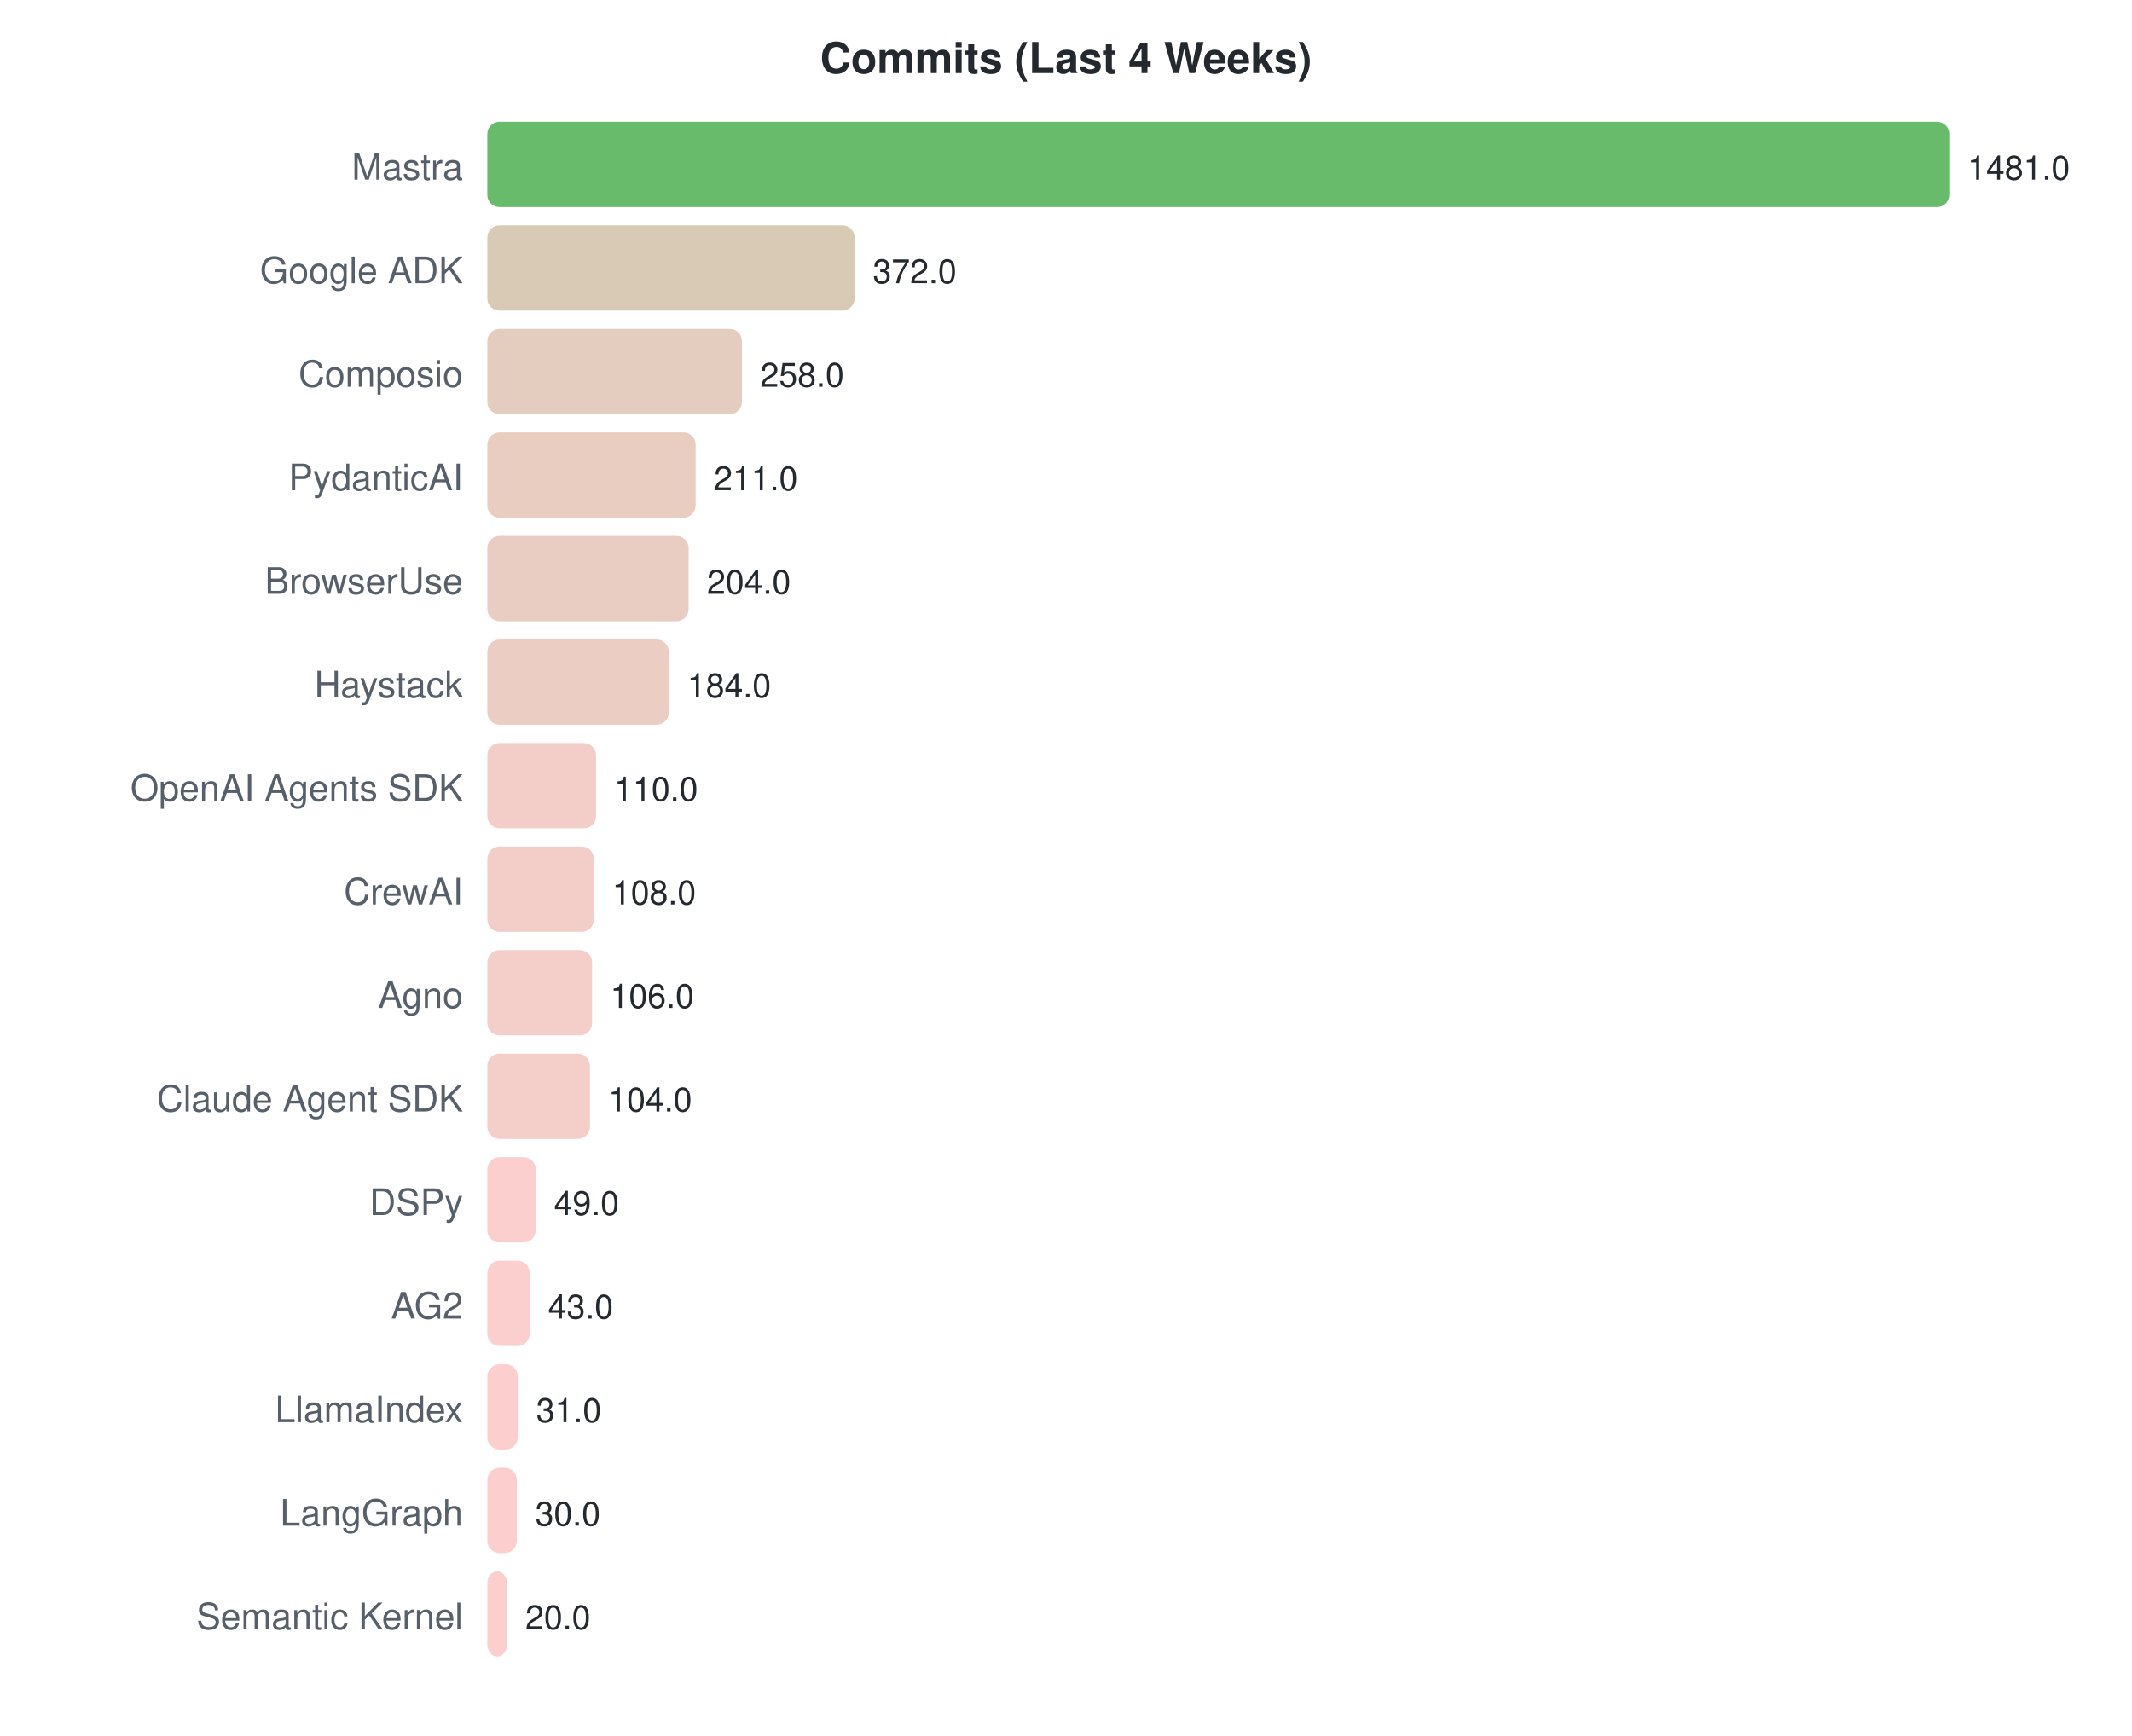
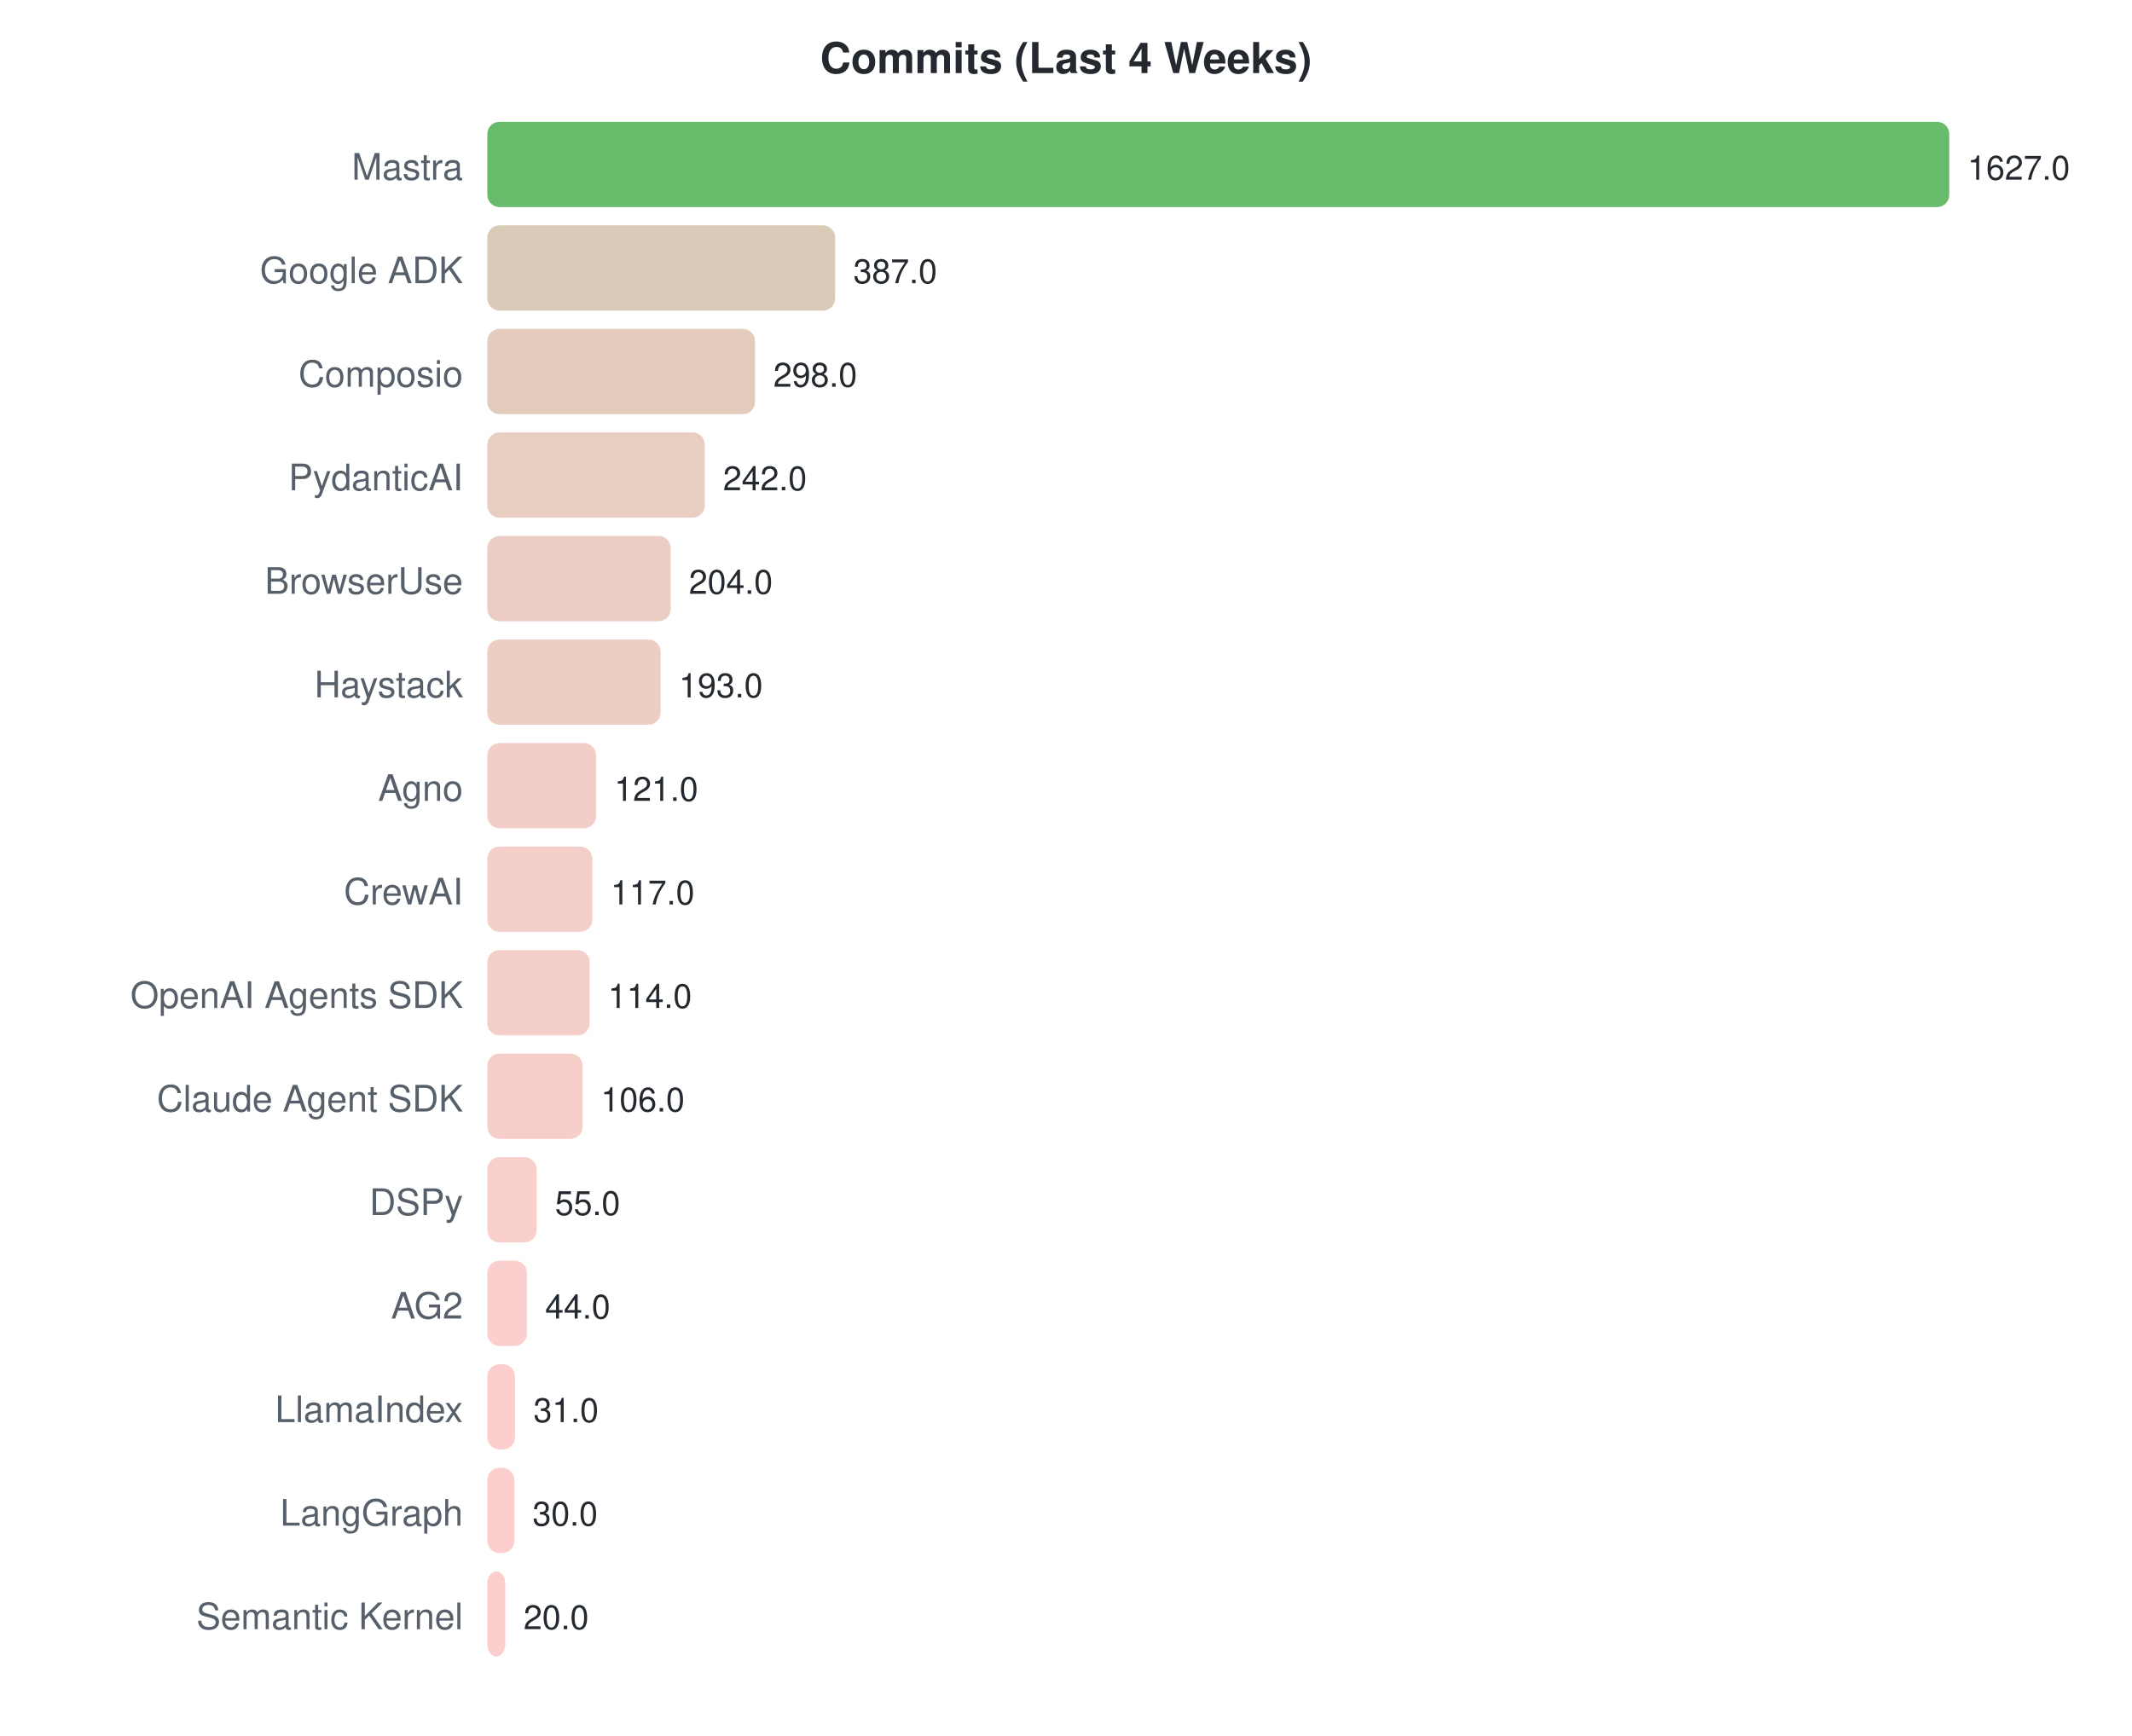
<svg xmlns="http://www.w3.org/2000/svg" width="700" height="570">
  <style>text { font-family: -apple-system, BlinkMacSystemFont, "Segoe UI", Helvetica, Arial, sans-serif; }</style>
  <text x="350" y="24" text-anchor="middle" font-size="14" font-weight="bold" fill="#24292f">Commits (Last 4 Weeks)</text>
  <text x="152" y="59" text-anchor="end" font-size="12" fill="#57606a">Mastra</text>
  <rect x="160" y="40" width="480.0" height="28" rx="4" fill="#4caf50" opacity="0.85" />
-   <text x="646.0" y="59" font-size="11" fill="#24292f">1481.0</text>
+   <text x="646.0" y="59" font-size="11" fill="#24292f">1627.0</text>
  <text x="152" y="93" text-anchor="end" font-size="12" fill="#57606a">Google ADK</text>
-   <rect x="160" y="74" width="120.6" height="28" rx="4" fill="#d2c1a9" opacity="0.85" />
-   <text x="286.567" y="93" font-size="11" fill="#24292f">372.0</text>
+   <rect x="160" y="74" width="114.2" height="28" rx="4" fill="#d4c2ab" opacity="0.85" />
+   <text x="280.173" y="93" font-size="11" fill="#24292f">387.0</text>
  <text x="152" y="127" text-anchor="end" font-size="12" fill="#57606a">Composio</text>
-   <rect x="160" y="108" width="83.6" height="28" rx="4" fill="#dfc3b3" opacity="0.85" />
-   <text x="249.619" y="127" font-size="11" fill="#24292f">258.0</text>
+   <rect x="160" y="108" width="87.9" height="28" rx="4" fill="#dec3b2" opacity="0.85" />
+   <text x="253.916" y="127" font-size="11" fill="#24292f">298.0</text>
  <text x="152" y="161" text-anchor="end" font-size="12" fill="#57606a">PydanticAI</text>
-   <rect x="160" y="142" width="68.4" height="28" rx="4" fill="#e5c4b6" opacity="0.85" />
-   <text x="234.386" y="161" font-size="11" fill="#24292f">211.0</text>
+   <rect x="160" y="142" width="71.4" height="28" rx="4" fill="#e4c4b6" opacity="0.85" />
+   <text x="237.395" y="161" font-size="11" fill="#24292f">242.0</text>
  <text x="152" y="195" text-anchor="end" font-size="12" fill="#57606a">BrowserUse</text>
-   <rect x="160" y="176" width="66.1" height="28" rx="4" fill="#e6c4b7" opacity="0.85" />
-   <text x="232.117" y="195" font-size="11" fill="#24292f">204.0</text>
+   <rect x="160" y="176" width="60.2" height="28" rx="4" fill="#e8c4b8" opacity="0.85" />
+   <text x="226.184" y="195" font-size="11" fill="#24292f">204.0</text>
  <text x="152" y="229" text-anchor="end" font-size="12" fill="#57606a">Haystack</text>
-   <rect x="160" y="210" width="59.6" height="28" rx="4" fill="#e8c4b9" opacity="0.85" />
-   <text x="225.635" y="229" font-size="11" fill="#24292f">184.0</text>
-   <text x="152" y="263" text-anchor="end" font-size="12" fill="#57606a">OpenAI Agents SDK</text>
+   <rect x="160" y="210" width="56.9" height="28" rx="4" fill="#e9c5b9" opacity="0.85" />
+   <text x="222.939" y="229" font-size="11" fill="#24292f">193.0</text>
+   <text x="152" y="263" text-anchor="end" font-size="12" fill="#57606a">Agno</text>
  <rect x="160" y="244" width="35.7" height="28" rx="4" fill="#f1c6bf" opacity="0.85" />
-   <text x="201.652" y="263" font-size="11" fill="#24292f">110.0</text>
+   <text x="201.698" y="263" font-size="11" fill="#24292f">121.0</text>
  <text x="152" y="297" text-anchor="end" font-size="12" fill="#57606a">CrewAI</text>
-   <rect x="160" y="278" width="35.0" height="28" rx="4" fill="#f1c6bf" opacity="0.85" />
-   <text x="201.003" y="297" font-size="11" fill="#24292f">108.0</text>
-   <text x="152" y="331" text-anchor="end" font-size="12" fill="#57606a">Agno</text>
-   <rect x="160" y="312" width="34.4" height="28" rx="4" fill="#f2c6bf" opacity="0.85" />
-   <text x="200.355" y="331" font-size="11" fill="#24292f">106.0</text>
+   <rect x="160" y="278" width="34.5" height="28" rx="4" fill="#f2c6bf" opacity="0.85" />
+   <text x="200.518" y="297" font-size="11" fill="#24292f">117.0</text>
+   <text x="152" y="331" text-anchor="end" font-size="12" fill="#57606a">OpenAI Agents SDK</text>
+   <rect x="160" y="312" width="33.6" height="28" rx="4" fill="#f2c6bf" opacity="0.85" />
+   <text x="199.632" y="331" font-size="11" fill="#24292f">114.0</text>
  <text x="152" y="365" text-anchor="end" font-size="12" fill="#57606a">Claude Agent SDK</text>
-   <rect x="160" y="346" width="33.7" height="28" rx="4" fill="#f2c6bf" opacity="0.85" />
-   <text x="199.707" y="365" font-size="11" fill="#24292f">104.0</text>
+   <rect x="160" y="346" width="31.3" height="28" rx="4" fill="#f3c6c0" opacity="0.85" />
+   <text x="197.272" y="365" font-size="11" fill="#24292f">106.0</text>
  <text x="152" y="399" text-anchor="end" font-size="12" fill="#57606a">DSPy</text>
-   <rect x="160" y="380" width="15.9" height="28" rx="4" fill="#f9c7c4" opacity="0.85" />
-   <text x="181.881" y="399" font-size="11" fill="#24292f">49.0</text>
+   <rect x="160" y="380" width="16.2" height="28" rx="4" fill="#f8c7c3" opacity="0.85" />
+   <text x="182.226" y="399" font-size="11" fill="#24292f">55.0</text>
  <text x="152" y="433" text-anchor="end" font-size="12" fill="#57606a">AG2</text>
-   <rect x="160" y="414" width="13.9" height="28" rx="4" fill="#f9c7c4" opacity="0.85" />
-   <text x="179.937" y="433" font-size="11" fill="#24292f">43.0</text>
+   <rect x="160" y="414" width="13.0" height="28" rx="4" fill="#fac7c4" opacity="0.85" />
+   <text x="178.981" y="433" font-size="11" fill="#24292f">44.0</text>
  <text x="152" y="467" text-anchor="end" font-size="12" fill="#57606a">LlamaIndex</text>
-   <rect x="160" y="448" width="10.0" height="28" rx="4" fill="#fbc7c5" opacity="0.85" />
-   <text x="176.047" y="467" font-size="11" fill="#24292f">31.0</text>
+   <rect x="160" y="448" width="9.1" height="28" rx="4" fill="#fbc7c5" opacity="0.85" />
+   <text x="175.146" y="467" font-size="11" fill="#24292f">31.0</text>
  <text x="152" y="501" text-anchor="end" font-size="12" fill="#57606a">LangGraph</text>
-   <rect x="160" y="482" width="9.7" height="28" rx="4" fill="#fbc7c5" opacity="0.85" />
-   <text x="175.723" y="501" font-size="11" fill="#24292f">30.0</text>
+   <rect x="160" y="482" width="8.9" height="28" rx="4" fill="#fbc7c5" opacity="0.85" />
+   <text x="174.851" y="501" font-size="11" fill="#24292f">30.0</text>
  <text x="152" y="535" text-anchor="end" font-size="12" fill="#57606a">Semantic Kernel</text>
-   <rect x="160" y="516" width="6.5" height="28" rx="4" fill="#fcc7c6" opacity="0.85" />
-   <text x="172.482" y="535" font-size="11" fill="#24292f">20.0</text>
+   <rect x="160" y="516" width="5.9" height="28" rx="4" fill="#fcc7c6" opacity="0.85" />
+   <text x="171.9" y="535" font-size="11" fill="#24292f">20.0</text>
</svg>
